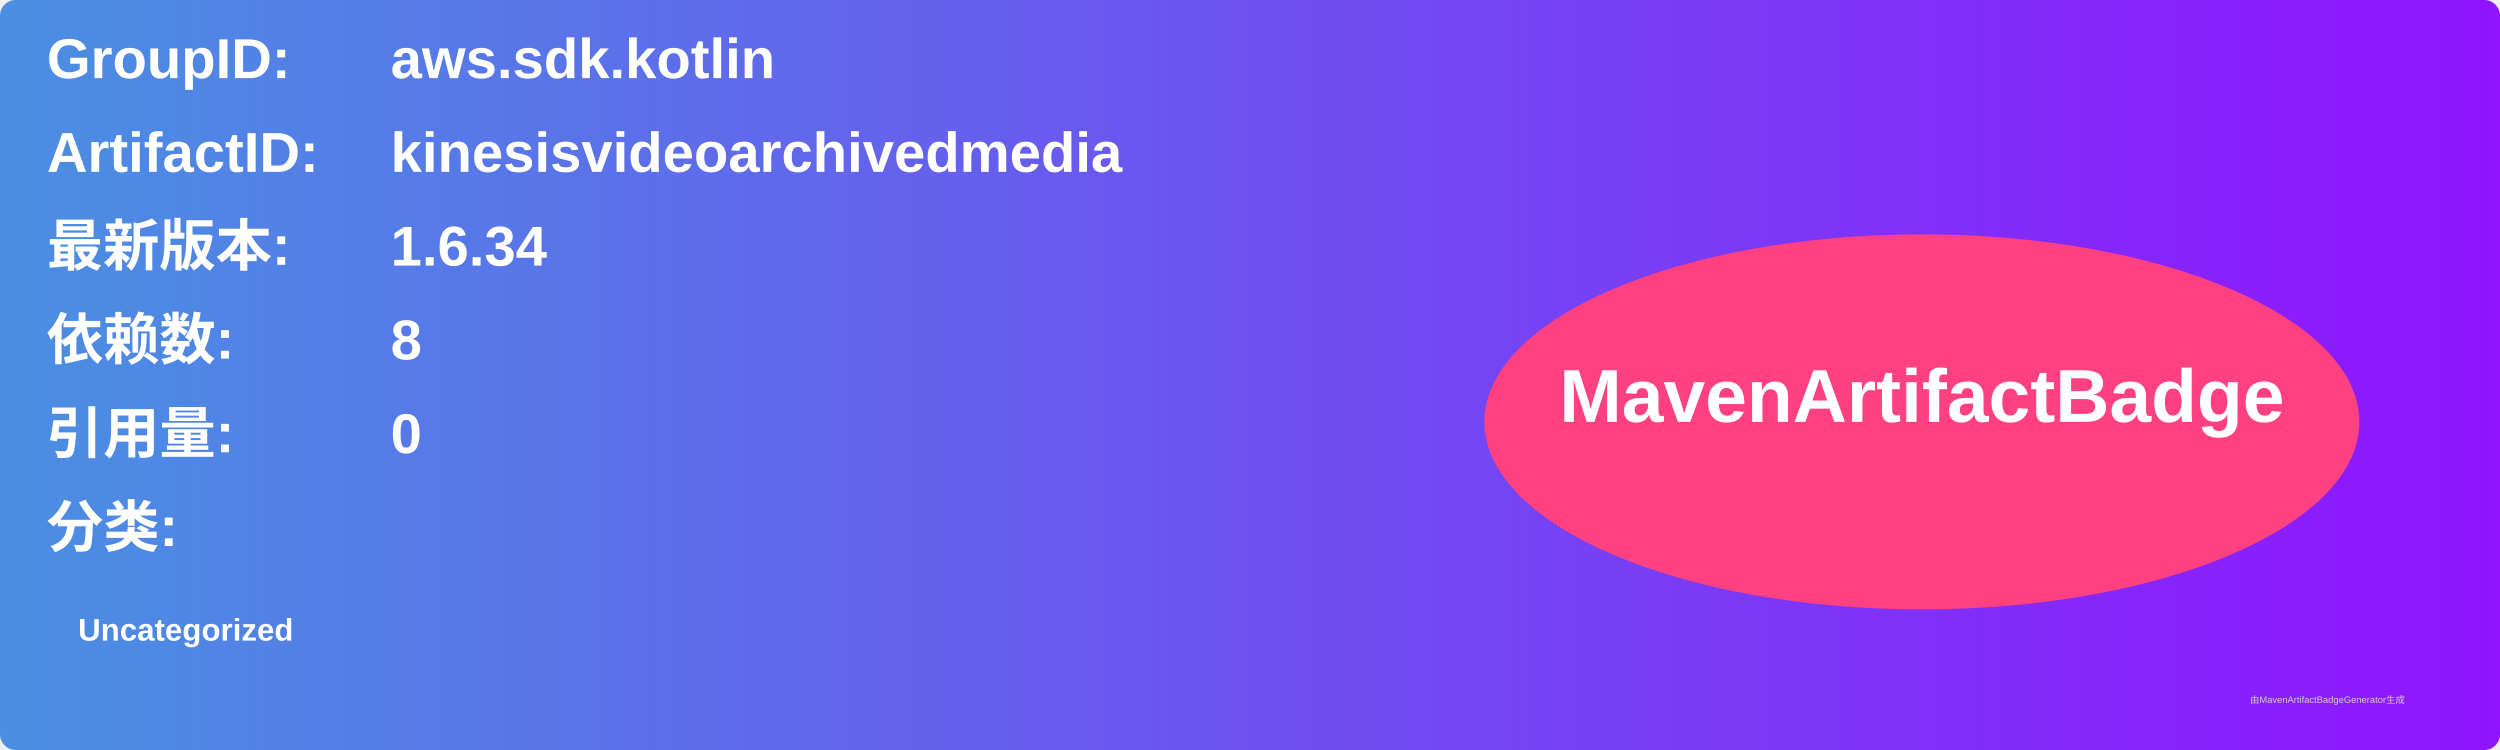
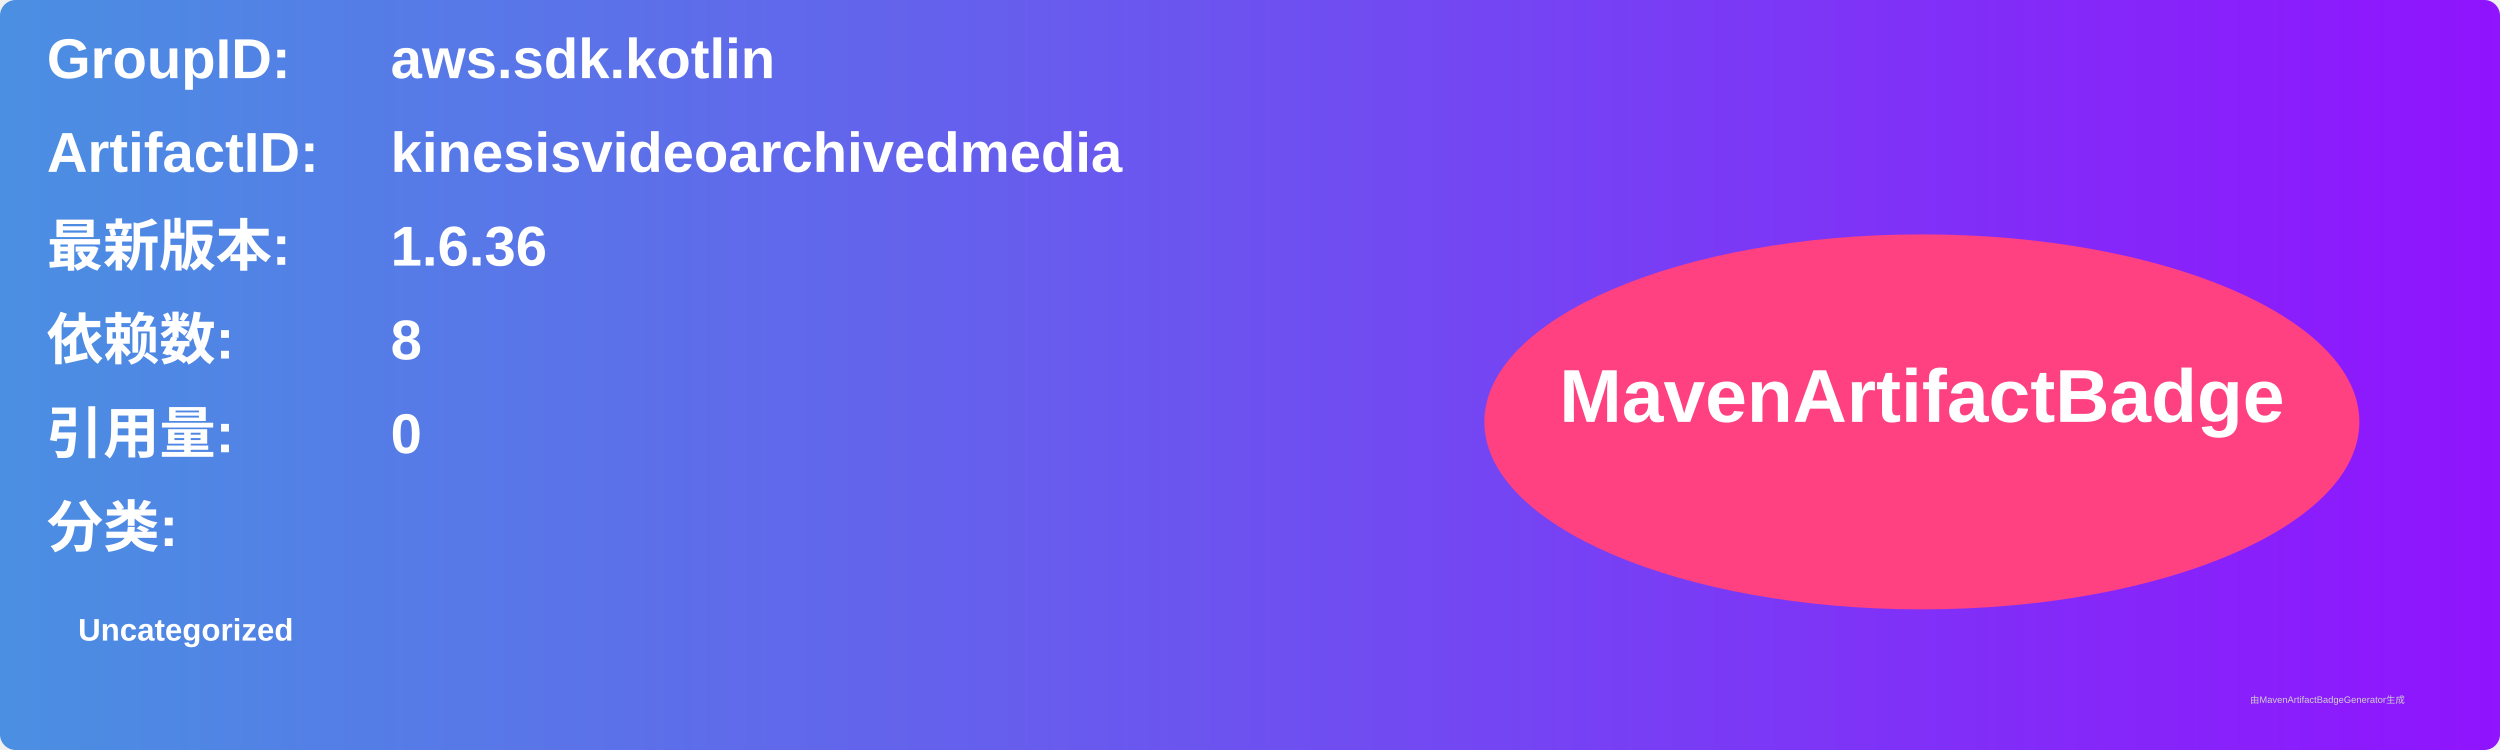
<svg xmlns="http://www.w3.org/2000/svg" width="800" height="240" viewBox="0 0 800 240">
  <linearGradient id="grad" x1="0%" y1="0%" x2="100%" y2="0%">
    <stop offset="0%" stop-color="#4a90e2" />
    <stop offset="100%" stop-color="#9013fe" />
  </linearGradient>
  <rect width="100%" height="100%" rx="5" ry="5" fill="url(#grad)" />
  <g transform="translate(15, 15)">
    <text x="0" y="10" font-family="Arial" font-size="18" fill="white" font-weight="bold" width="260">GroupID:</text>
    <text x="110" y="10" font-family="Arial" font-size="18" fill="white" font-weight="bold" width="460">aws.sdk.kotlin</text>
    <text x="0" y="40" font-family="Arial" font-size="18" fill="white" font-weight="bold" width="260">ArtifactID:</text>
    <text x="110" y="40" font-family="Arial" font-size="18" fill="white" font-weight="bold" width="460">kinesisvideoarchivedmedia</text>
    <text x="0" y="70" font-family="Arial" font-size="18" fill="white" font-weight="bold">最新版本:</text>
    <text x="110" y="70" font-family="Arial" font-size="18" fill="white" font-weight="bold">
-       <tspan font-weight="bold">1.6.34</tspan>
+       <tspan font-weight="bold">1.6.36</tspan>
    </text>
    <text x="0" y="100" font-family="Arial" font-size="18" fill="white" font-weight="bold">依赖数: </text>
    <text x="110" y="100" font-family="Arial" font-size="18" fill="white">
      <tspan font-weight="bold">8</tspan>
    </text>
    <text x="0" y="130" font-family="Arial" font-size="18" fill="white" font-weight="bold">引用量: </text>
    <text x="110" y="130" font-family="Arial" font-size="18" fill="white">
      <tspan font-weight="bold">0</tspan>
    </text>
    <text x="0" y="160" font-family="Arial" font-size="18" fill="white" font-weight="bold">分类:</text>
    <text x="10" y="190" font-family="Arial" font-size="10" fill="white">
      <tspan font-weight="bold">Uncategorized</tspan>
    </text>
    <ellipse cx="600" cy="120" rx="140" ry="60" fill="#ff4081" />
    <text x="600" y="120" text-anchor="middle" font-family="Arial" font-size="24" fill="white" font-weight="bold">MavenArtifactBadge</text>
  </g>
  <text x="720" y="225" font-family="Arial" font-size="3" fill="#d0d0d0">由MavenArtifactBadgeGenerator生成</text>
</svg>
